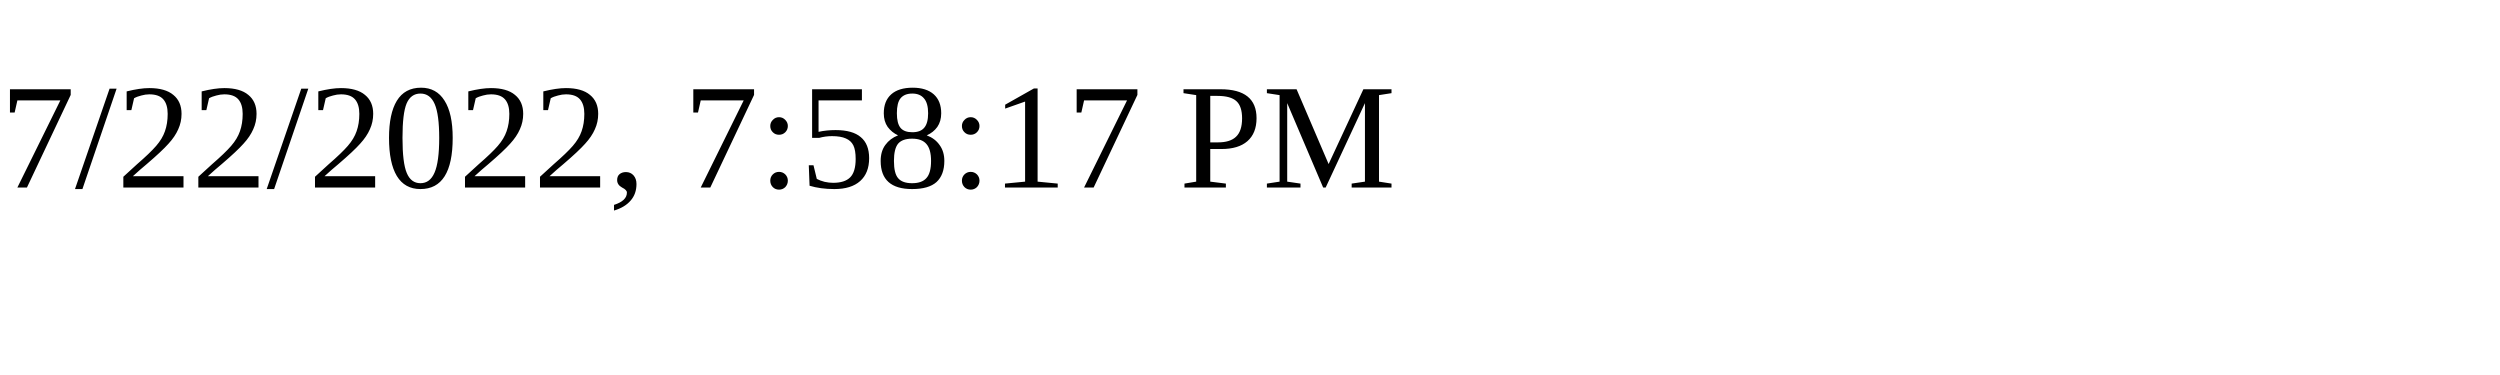
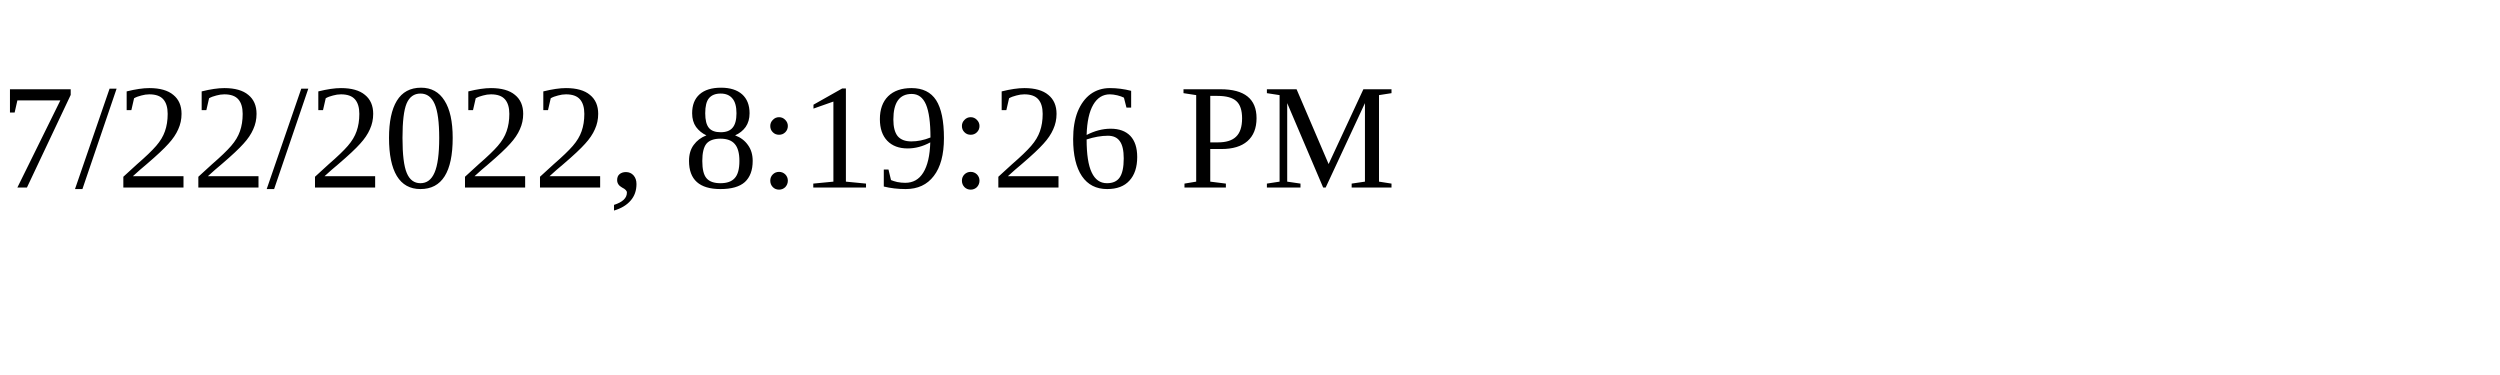
<svg xmlns="http://www.w3.org/2000/svg" height="30" width="200">
-   <text x="0" y="15">7/22/2022, 7:58:17 PM</text>
+   <text x="0" y="15">7/22/2022, 8:19:26 PM</text>
</svg>
